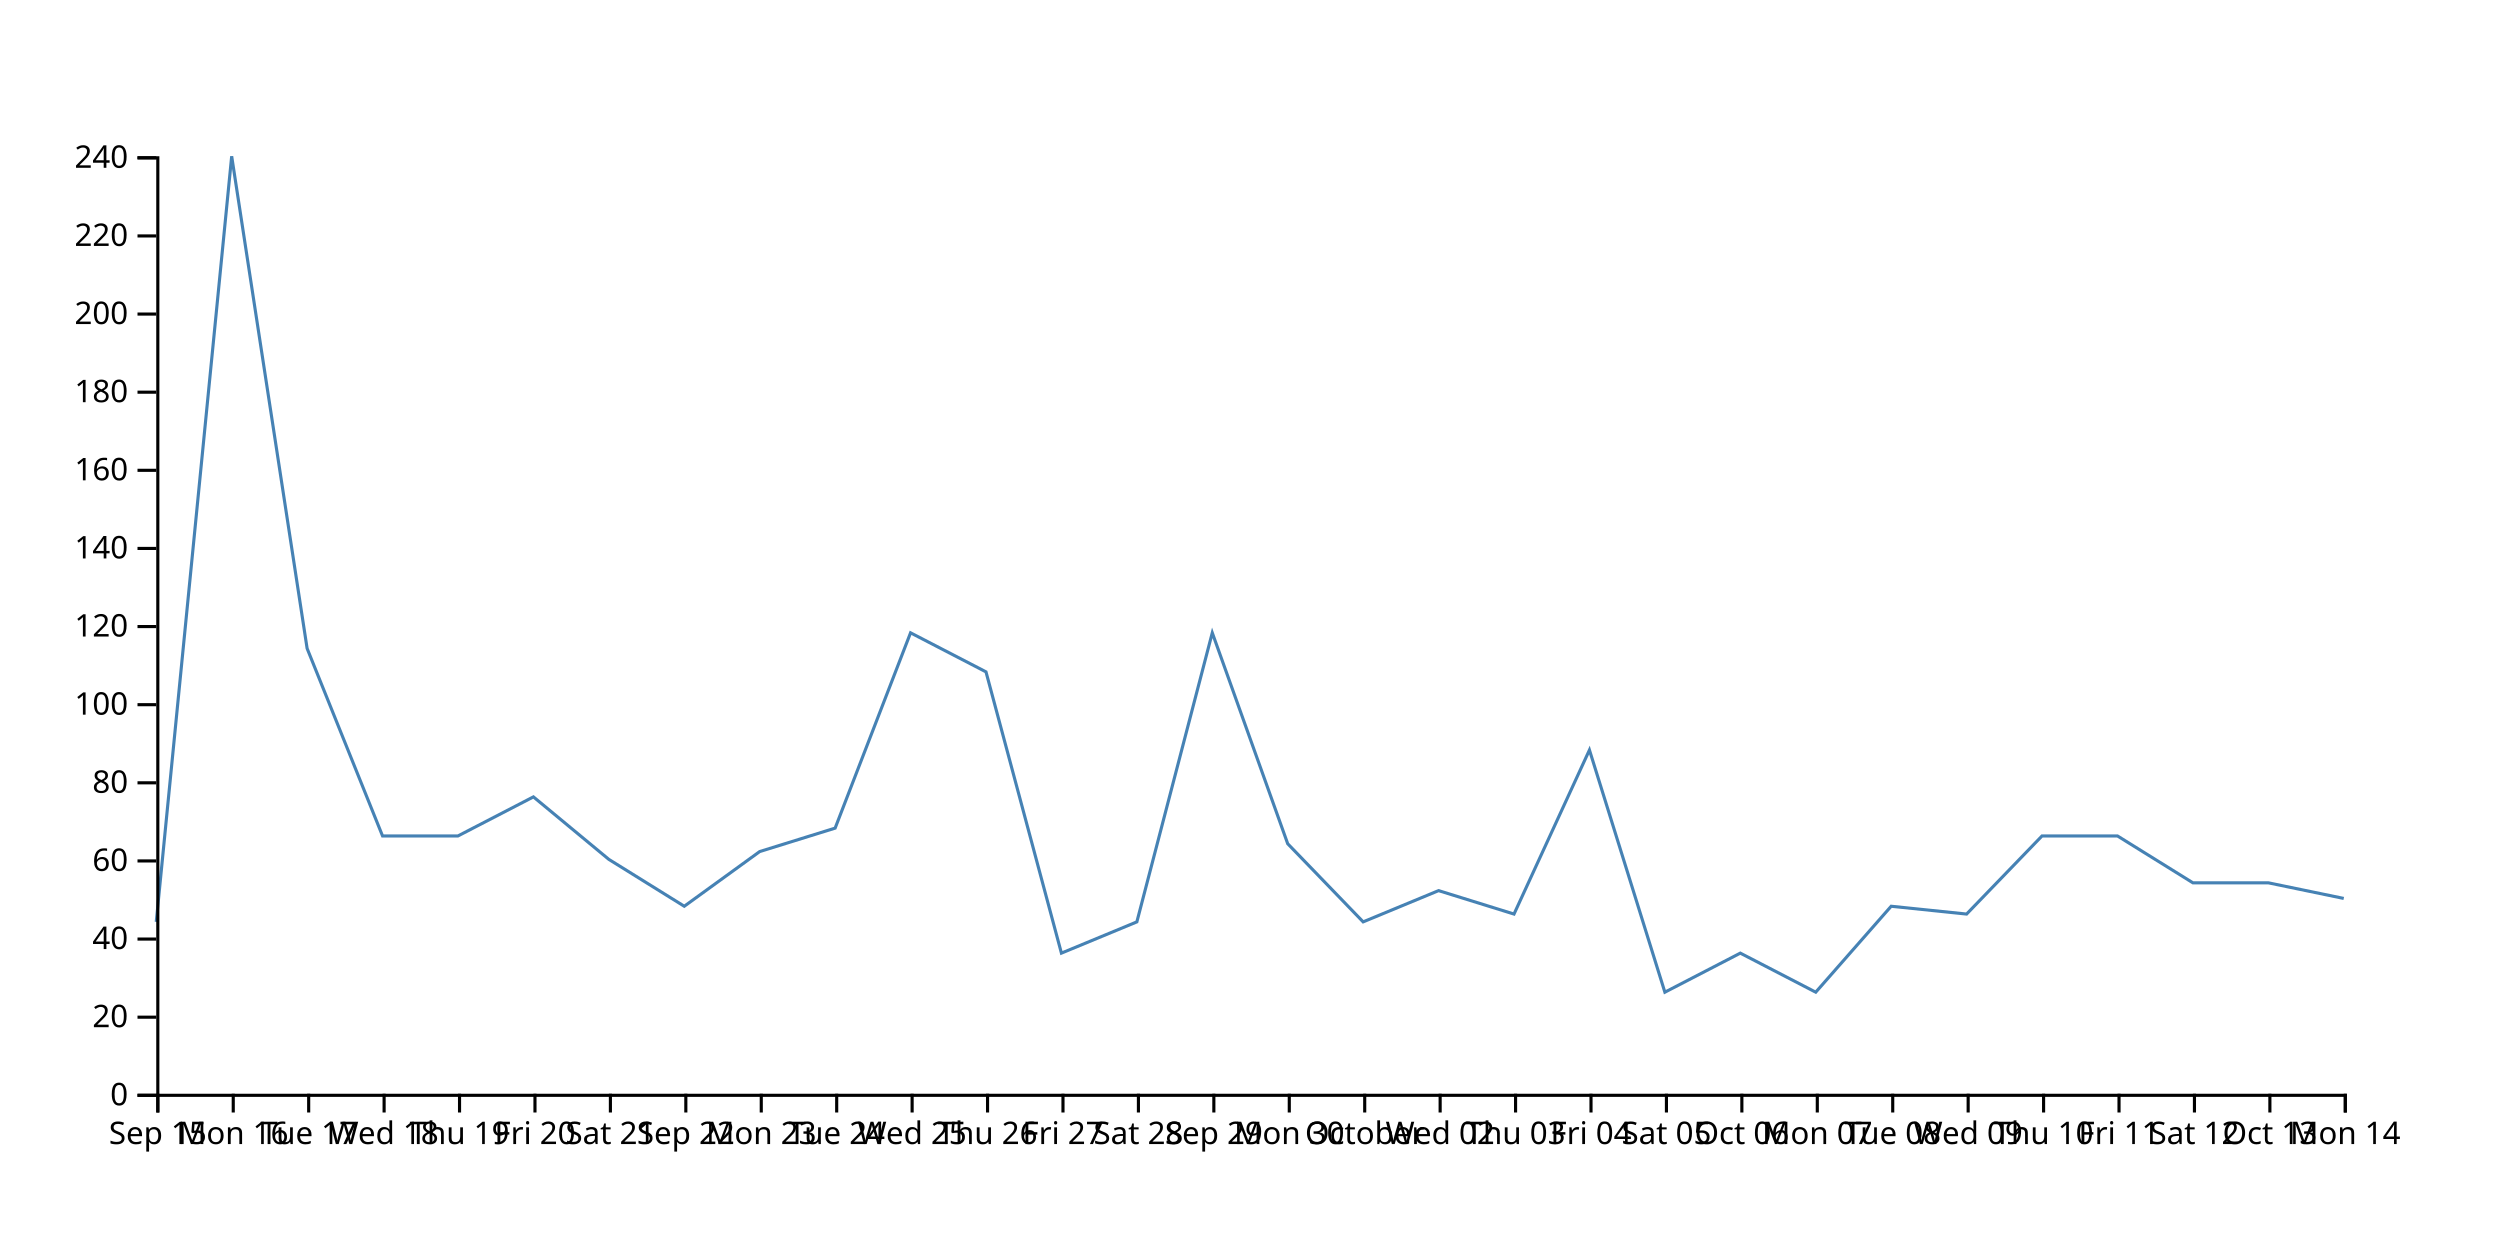
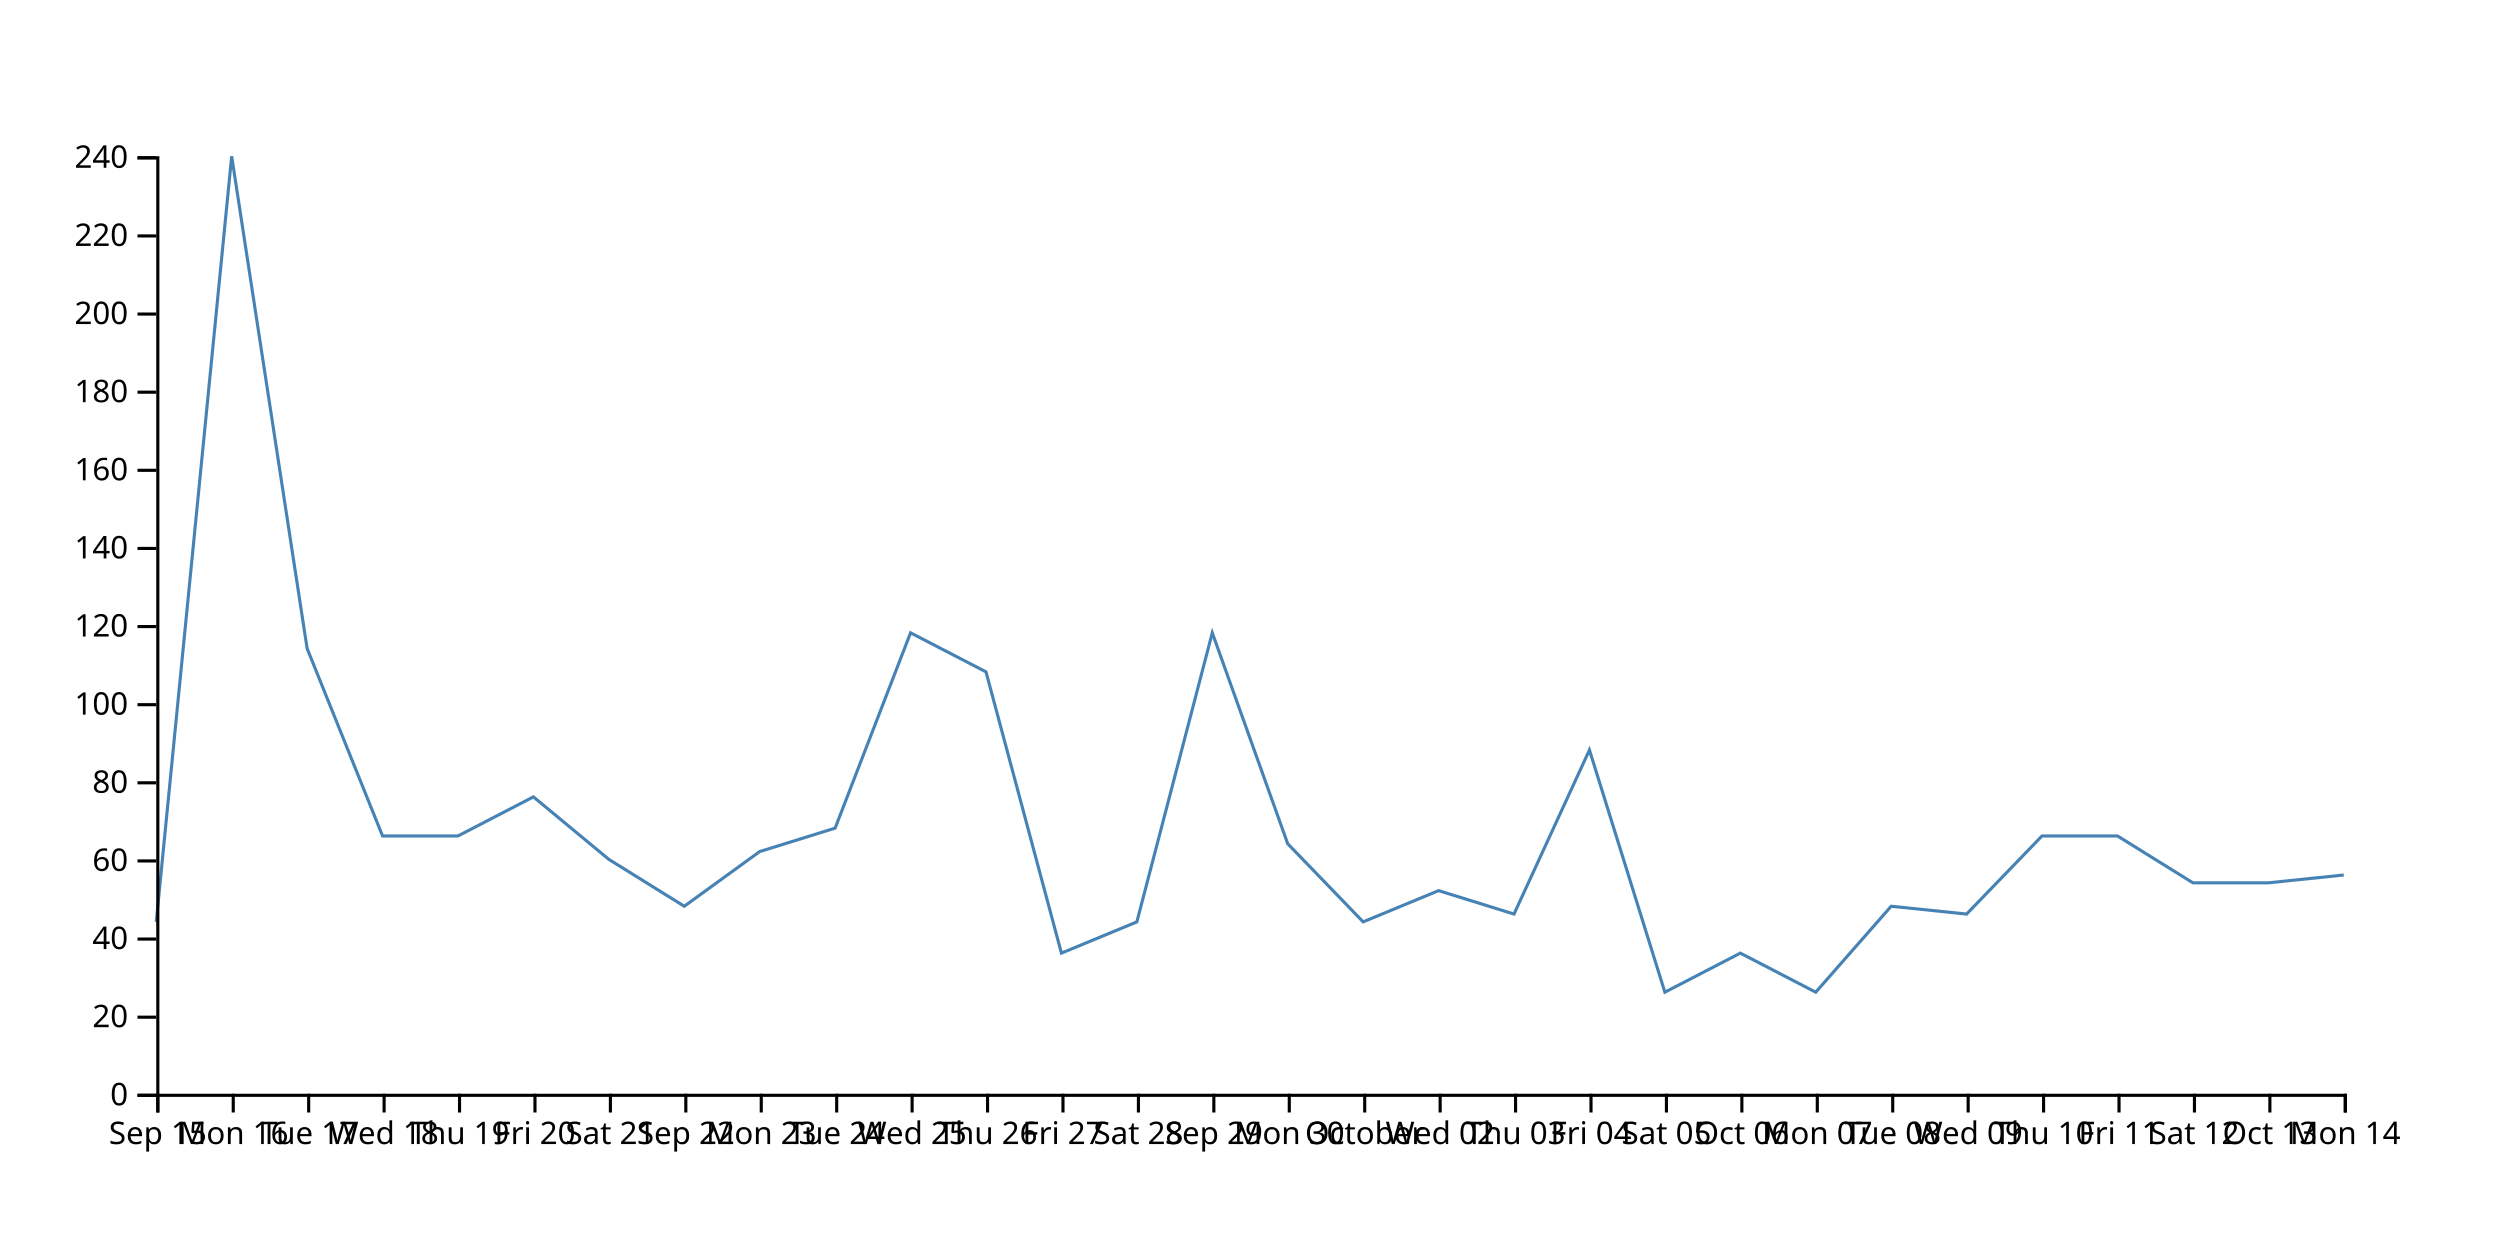
<svg xmlns="http://www.w3.org/2000/svg" width="800" height="400">
-   <path d="M750,287.5L725.862,282.5L701.724,282.5L677.586,267.5L653.448,267.5L629.31,292.5L605.172,290L581.034,317.5L556.897,305L532.759,317.5L508.621,240L484.483,292.5L460.345,285L436.207,295L412.069,270L387.931,202.5L363.793,295L339.655,305L315.517,215L291.379,202.5L267.241,265L243.103,272.5L218.966,290L194.828,275L170.69,255L146.552,267.5L122.414,267.5L98.276,207.5L74.138,50L50,295" fill="none" stroke="steelblue" />
+   <path d="M750,280L725.862,282.5L701.724,282.5L677.586,267.5L653.448,267.5L629.31,292.5L605.172,290L581.034,317.5L556.897,305L532.759,317.5L508.621,240L484.483,292.5L460.345,285L436.207,295L412.069,270L387.931,202.5L363.793,295L339.655,305L315.517,215L291.379,202.5L267.241,265L243.103,272.5L218.966,290L194.828,275L170.69,255L146.552,267.5L122.414,267.5L98.276,207.5L74.138,50L50,295" fill="none" stroke="steelblue" />
  <g transform="translate(0,350)" fill="none" font-size="10" font-family="sans-serif" text-anchor="middle">
    <path class="domain" stroke="currentColor" d="M50.5,6V0.5H750.5V6" />
    <g class="tick" opacity="1" transform="translate(50.5,0)">
      <line stroke="currentColor" y2="6" />
      <text fill="currentColor" y="9" dy="0.71em">Sep 15</text>
    </g>
    <g class="tick" opacity="1" transform="translate(74.63793,0)">
      <line stroke="currentColor" y2="6" />
      <text fill="currentColor" y="9" dy="0.71em">Mon 16</text>
    </g>
    <g class="tick" opacity="1" transform="translate(98.77586,0)">
      <line stroke="currentColor" y2="6" />
      <text fill="currentColor" y="9" dy="0.71em">Tue 17</text>
    </g>
    <g class="tick" opacity="1" transform="translate(122.9138,0)">
      <line stroke="currentColor" y2="6" />
      <text fill="currentColor" y="9" dy="0.71em">Wed 18</text>
    </g>
    <g class="tick" opacity="1" transform="translate(147.0517,0)">
      <line stroke="currentColor" y2="6" />
      <text fill="currentColor" y="9" dy="0.71em">Thu 19</text>
    </g>
    <g class="tick" opacity="1" transform="translate(171.1897,0)">
      <line stroke="currentColor" y2="6" />
      <text fill="currentColor" y="9" dy="0.71em">Fri 20</text>
    </g>
    <g class="tick" opacity="1" transform="translate(195.3276,0)">
      <line stroke="currentColor" y2="6" />
      <text fill="currentColor" y="9" dy="0.71em">Sat 21</text>
    </g>
    <g class="tick" opacity="1" transform="translate(219.4655,0)">
      <line stroke="currentColor" y2="6" />
      <text fill="currentColor" y="9" dy="0.71em">Sep 22</text>
    </g>
    <g class="tick" opacity="1" transform="translate(243.6034,0)">
      <line stroke="currentColor" y2="6" />
      <text fill="currentColor" y="9" dy="0.71em">Mon 23</text>
    </g>
    <g class="tick" opacity="1" transform="translate(267.7414,0)">
      <line stroke="currentColor" y2="6" />
      <text fill="currentColor" y="9" dy="0.71em">Tue 24</text>
    </g>
    <g class="tick" opacity="1" transform="translate(291.8793,0)">
      <line stroke="currentColor" y2="6" />
      <text fill="currentColor" y="9" dy="0.71em">Wed 25</text>
    </g>
    <g class="tick" opacity="1" transform="translate(316.0172,0)">
      <line stroke="currentColor" y2="6" />
      <text fill="currentColor" y="9" dy="0.71em">Thu 26</text>
    </g>
    <g class="tick" opacity="1" transform="translate(340.1552,0)">
      <line stroke="currentColor" y2="6" />
      <text fill="currentColor" y="9" dy="0.71em">Fri 27</text>
    </g>
    <g class="tick" opacity="1" transform="translate(364.2931,0)">
      <line stroke="currentColor" y2="6" />
      <text fill="currentColor" y="9" dy="0.71em">Sat 28</text>
    </g>
    <g class="tick" opacity="1" transform="translate(388.431,0)">
      <line stroke="currentColor" y2="6" />
      <text fill="currentColor" y="9" dy="0.71em">Sep 29</text>
    </g>
    <g class="tick" opacity="1" transform="translate(412.569,0)">
      <line stroke="currentColor" y2="6" />
      <text fill="currentColor" y="9" dy="0.71em">Mon 30</text>
    </g>
    <g class="tick" opacity="1" transform="translate(436.7069,0)">
      <line stroke="currentColor" y2="6" />
      <text fill="currentColor" y="9" dy="0.71em">October</text>
    </g>
    <g class="tick" opacity="1" transform="translate(460.8448,0)">
      <line stroke="currentColor" y2="6" />
      <text fill="currentColor" y="9" dy="0.71em">Wed 02</text>
    </g>
    <g class="tick" opacity="1" transform="translate(484.9828,0)">
      <line stroke="currentColor" y2="6" />
      <text fill="currentColor" y="9" dy="0.71em">Thu 03</text>
    </g>
    <g class="tick" opacity="1" transform="translate(509.1207,0)">
      <line stroke="currentColor" y2="6" />
      <text fill="currentColor" y="9" dy="0.71em">Fri 04</text>
    </g>
    <g class="tick" opacity="1" transform="translate(533.2586,0)">
      <line stroke="currentColor" y2="6" />
      <text fill="currentColor" y="9" dy="0.71em">Sat 05</text>
    </g>
    <g class="tick" opacity="1" transform="translate(557.3966,0)">
      <line stroke="currentColor" y2="6" />
      <text fill="currentColor" y="9" dy="0.71em">Oct 06</text>
    </g>
    <g class="tick" opacity="1" transform="translate(581.5345,0)">
      <line stroke="currentColor" y2="6" />
      <text fill="currentColor" y="9" dy="0.71em">Mon 07</text>
    </g>
    <g class="tick" opacity="1" transform="translate(605.6724,0)">
      <line stroke="currentColor" y2="6" />
      <text fill="currentColor" y="9" dy="0.71em">Tue 08</text>
    </g>
    <g class="tick" opacity="1" transform="translate(629.8103,0)">
      <line stroke="currentColor" y2="6" />
      <text fill="currentColor" y="9" dy="0.71em">Wed 09</text>
    </g>
    <g class="tick" opacity="1" transform="translate(653.9483,0)">
      <line stroke="currentColor" y2="6" />
      <text fill="currentColor" y="9" dy="0.71em">Thu 10</text>
    </g>
    <g class="tick" opacity="1" transform="translate(678.0862,0)">
      <line stroke="currentColor" y2="6" />
      <text fill="currentColor" y="9" dy="0.71em">Fri 11</text>
    </g>
    <g class="tick" opacity="1" transform="translate(702.2241,0)">
      <line stroke="currentColor" y2="6" />
      <text fill="currentColor" y="9" dy="0.71em">Sat 12</text>
    </g>
    <g class="tick" opacity="1" transform="translate(726.3621,0)">
      <line stroke="currentColor" y2="6" />
      <text fill="currentColor" y="9" dy="0.71em">Oct 13</text>
    </g>
    <g class="tick" opacity="1" transform="translate(750.5,0)">
      <line stroke="currentColor" y2="6" />
      <text fill="currentColor" y="9" dy="0.71em">Mon 14</text>
    </g>
  </g>
  <g transform="translate(50,0)" fill="none" font-size="10" font-family="sans-serif" text-anchor="end">
    <path class="domain" stroke="currentColor" d="M-6,350.5H0.5V50.5H-6" />
    <g class="tick" opacity="1" transform="translate(0,350.5)">
      <line stroke="currentColor" x2="-6" />
      <text fill="currentColor" x="-9" dy="0.32em">0</text>
    </g>
    <g class="tick" opacity="1" transform="translate(0,325.5)">
      <line stroke="currentColor" x2="-6" />
      <text fill="currentColor" x="-9" dy="0.32em">20</text>
    </g>
    <g class="tick" opacity="1" transform="translate(0,300.5)">
      <line stroke="currentColor" x2="-6" />
      <text fill="currentColor" x="-9" dy="0.32em">40</text>
    </g>
    <g class="tick" opacity="1" transform="translate(0,275.5)">
      <line stroke="currentColor" x2="-6" />
      <text fill="currentColor" x="-9" dy="0.32em">60</text>
    </g>
    <g class="tick" opacity="1" transform="translate(0,250.5)">
      <line stroke="currentColor" x2="-6" />
      <text fill="currentColor" x="-9" dy="0.32em">80</text>
    </g>
    <g class="tick" opacity="1" transform="translate(0,225.5)">
      <line stroke="currentColor" x2="-6" />
      <text fill="currentColor" x="-9" dy="0.32em">100</text>
    </g>
    <g class="tick" opacity="1" transform="translate(0,200.5)">
      <line stroke="currentColor" x2="-6" />
      <text fill="currentColor" x="-9" dy="0.32em">120</text>
    </g>
    <g class="tick" opacity="1" transform="translate(0,175.5)">
      <line stroke="currentColor" x2="-6" />
      <text fill="currentColor" x="-9" dy="0.32em">140</text>
    </g>
    <g class="tick" opacity="1" transform="translate(0,150.5)">
      <line stroke="currentColor" x2="-6" />
      <text fill="currentColor" x="-9" dy="0.32em">160</text>
    </g>
    <g class="tick" opacity="1" transform="translate(0,125.5)">
      <line stroke="currentColor" x2="-6" />
      <text fill="currentColor" x="-9" dy="0.32em">180</text>
    </g>
    <g class="tick" opacity="1" transform="translate(0,100.5)">
      <line stroke="currentColor" x2="-6" />
      <text fill="currentColor" x="-9" dy="0.32em">200</text>
    </g>
    <g class="tick" opacity="1" transform="translate(0,75.5)">
      <line stroke="currentColor" x2="-6" />
      <text fill="currentColor" x="-9" dy="0.32em">220</text>
    </g>
    <g class="tick" opacity="1" transform="translate(0,50.5)">
      <line stroke="currentColor" x2="-6" />
      <text fill="currentColor" x="-9" dy="0.32em">240</text>
    </g>
  </g>
</svg>
